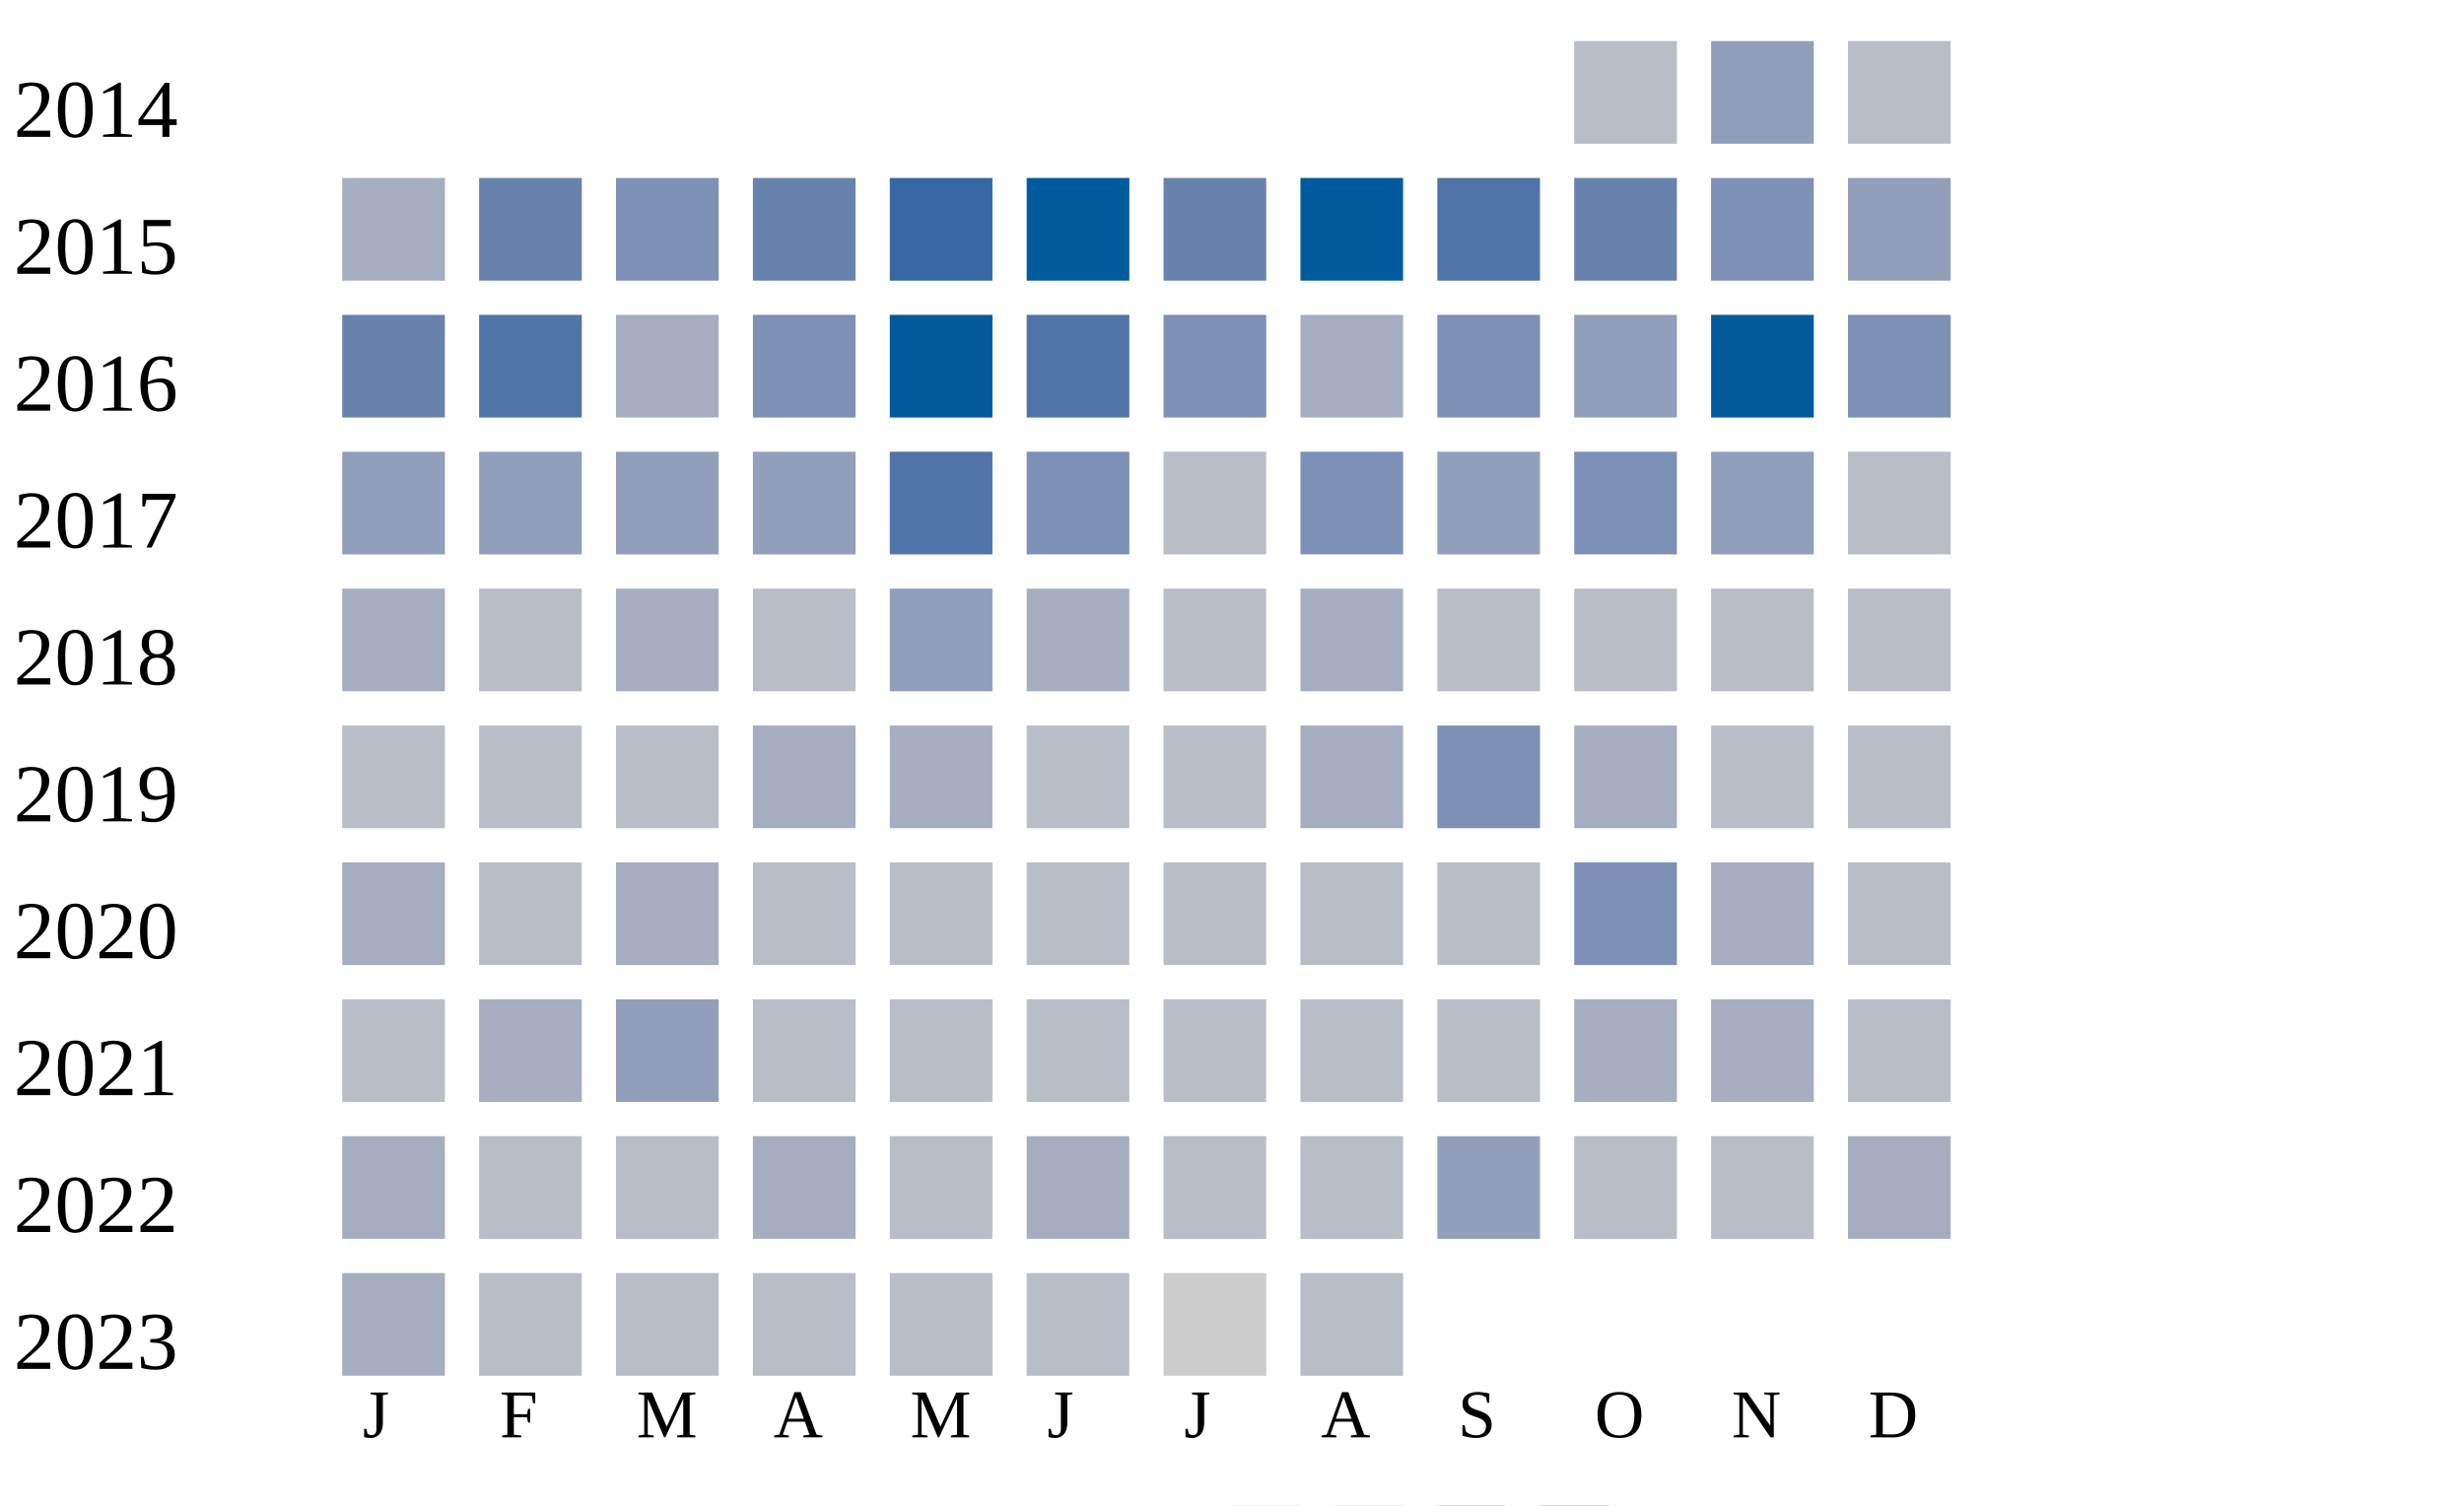
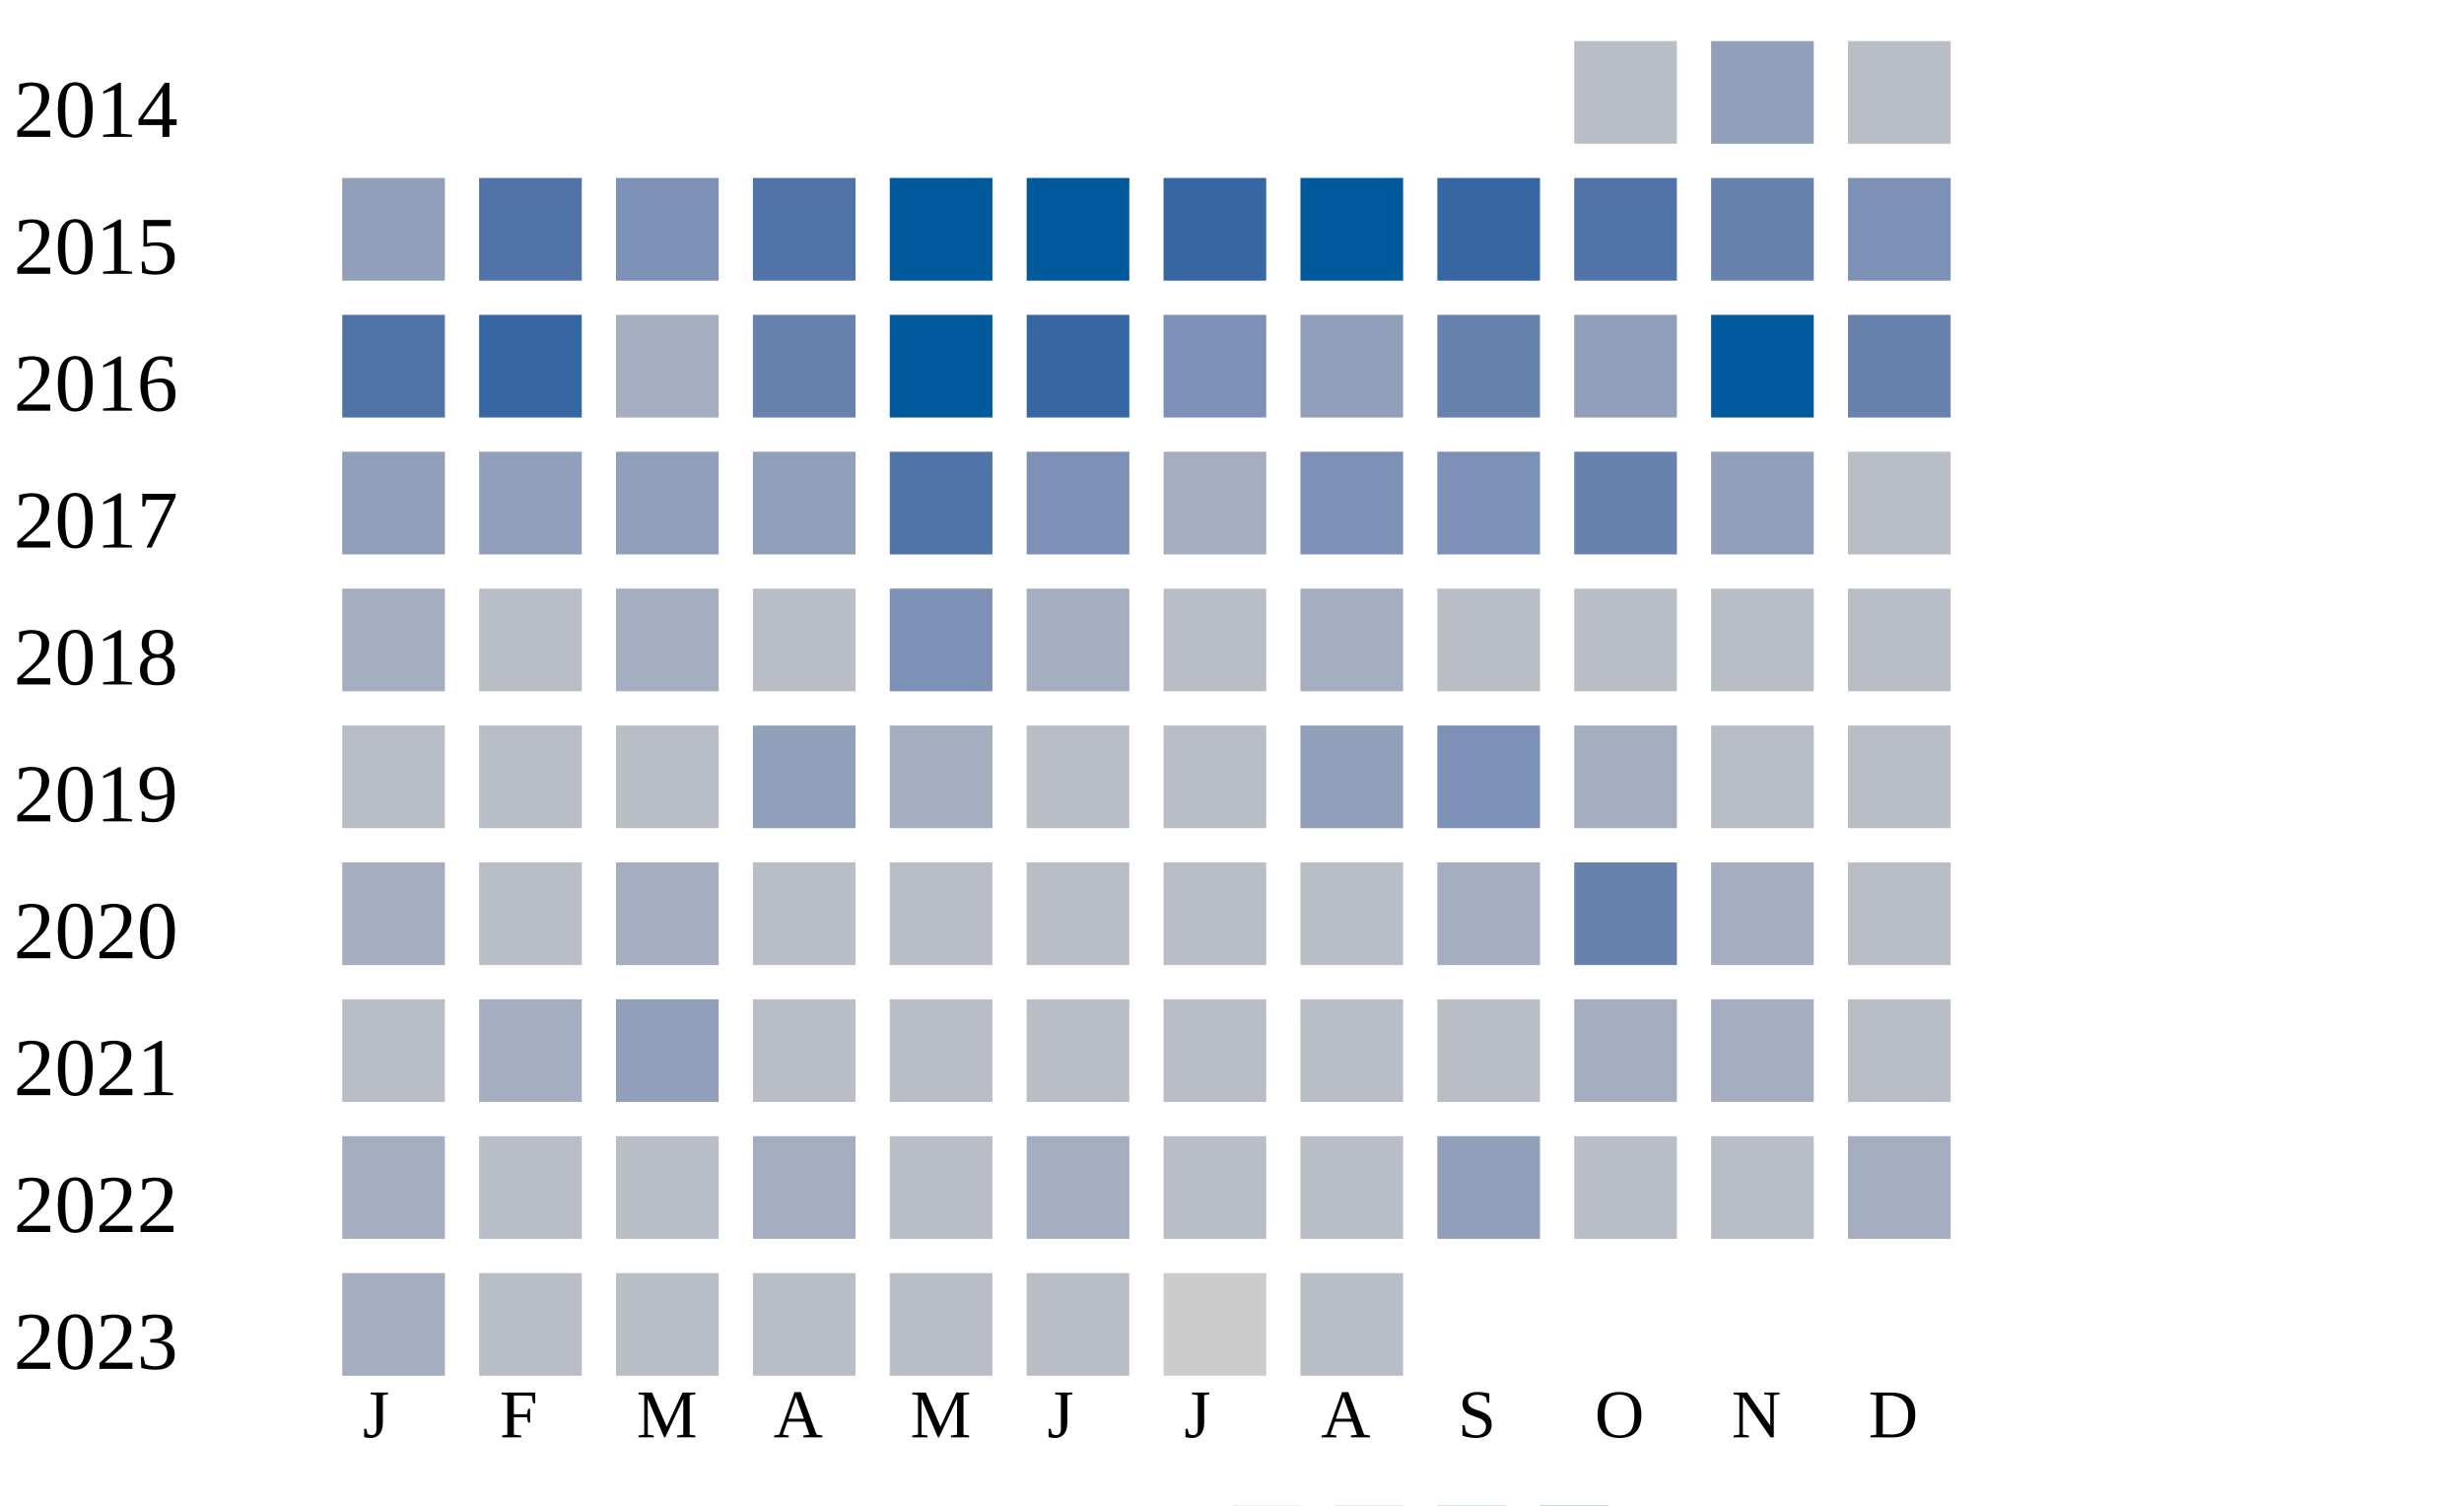
<svg xmlns="http://www.w3.org/2000/svg" width="360" height="220">
  <g transform="translate(0 0)">
    <text x="2" y="20">2014</text>
    <rect x="230" y="6" width="15" height="15" fill="#b9bdc6" />
    <rect x="250" y="6" width="15" height="15" fill="#919fba" />
    <rect x="270" y="6" width="15" height="15" fill="#b9bdc6" />
  </g>
  <g transform="translate(0 20)">
    <text x="2" y="20">2015</text>
-     <rect x="50" y="6" width="15" height="15" fill="#a5aec0" />
-     <rect x="70" y="6" width="15" height="15" fill="#6882ae" />
+     <rect x="50" y="6" width="15" height="15" fill="#919fba" />
+     <rect x="70" y="6" width="15" height="15" fill="#5174a8" />
    <rect x="90" y="6" width="15" height="15" fill="#7d90b5" />
-     <rect x="110" y="6" width="15" height="15" fill="#6882ae" />
-     <rect x="130" y="6" width="15" height="15" fill="#3667a2" />
+     <rect x="110" y="6" width="15" height="15" fill="#5174a8" />
+     <rect x="130" y="6" width="15" height="15" fill="#005a9c" />
    <rect x="150" y="6" width="15" height="15" fill="#005a9c" />
-     <rect x="170" y="6" width="15" height="15" fill="#6882ae" />
+     <rect x="170" y="6" width="15" height="15" fill="#3667a2" />
    <rect x="190" y="6" width="15" height="15" fill="#005a9c" />
-     <rect x="210" y="6" width="15" height="15" fill="#5174a8" />
-     <rect x="230" y="6" width="15" height="15" fill="#6882ae" />
-     <rect x="250" y="6" width="15" height="15" fill="#7d90b5" />
-     <rect x="270" y="6" width="15" height="15" fill="#919fba" />
+     <rect x="210" y="6" width="15" height="15" fill="#3667a2" />
+     <rect x="230" y="6" width="15" height="15" fill="#5174a8" />
+     <rect x="250" y="6" width="15" height="15" fill="#6882ae" />
+     <rect x="270" y="6" width="15" height="15" fill="#7d90b5" />
  </g>
  <g transform="translate(0 40)">
    <text x="2" y="20">2016</text>
-     <rect x="50" y="6" width="15" height="15" fill="#6882ae" />
-     <rect x="70" y="6" width="15" height="15" fill="#5174a8" />
+     <rect x="50" y="6" width="15" height="15" fill="#5174a8" />
+     <rect x="70" y="6" width="15" height="15" fill="#3667a2" />
    <rect x="90" y="6" width="15" height="15" fill="#a5aec0" />
-     <rect x="110" y="6" width="15" height="15" fill="#7d90b5" />
+     <rect x="110" y="6" width="15" height="15" fill="#6882ae" />
    <rect x="130" y="6" width="15" height="15" fill="#005a9c" />
-     <rect x="150" y="6" width="15" height="15" fill="#5174a8" />
+     <rect x="150" y="6" width="15" height="15" fill="#3667a2" />
    <rect x="170" y="6" width="15" height="15" fill="#7d90b5" />
-     <rect x="190" y="6" width="15" height="15" fill="#a5aec0" />
-     <rect x="210" y="6" width="15" height="15" fill="#7d90b5" />
+     <rect x="190" y="6" width="15" height="15" fill="#919fba" />
+     <rect x="210" y="6" width="15" height="15" fill="#6882ae" />
    <rect x="230" y="6" width="15" height="15" fill="#919fba" />
    <rect x="250" y="6" width="15" height="15" fill="#005a9c" />
-     <rect x="270" y="6" width="15" height="15" fill="#7d90b5" />
+     <rect x="270" y="6" width="15" height="15" fill="#6882ae" />
  </g>
  <g transform="translate(0 60)">
    <text x="2" y="20">2017</text>
    <rect x="50" y="6" width="15" height="15" fill="#919fba" />
    <rect x="70" y="6" width="15" height="15" fill="#919fba" />
    <rect x="90" y="6" width="15" height="15" fill="#919fba" />
    <rect x="110" y="6" width="15" height="15" fill="#919fba" />
    <rect x="130" y="6" width="15" height="15" fill="#5174a8" />
    <rect x="150" y="6" width="15" height="15" fill="#7d90b5" />
-     <rect x="170" y="6" width="15" height="15" fill="#b9bdc6" />
+     <rect x="170" y="6" width="15" height="15" fill="#a5aec0" />
    <rect x="190" y="6" width="15" height="15" fill="#7d90b5" />
-     <rect x="210" y="6" width="15" height="15" fill="#919fba" />
-     <rect x="230" y="6" width="15" height="15" fill="#7d90b5" />
+     <rect x="210" y="6" width="15" height="15" fill="#7d90b5" />
+     <rect x="230" y="6" width="15" height="15" fill="#6882ae" />
    <rect x="250" y="6" width="15" height="15" fill="#919fba" />
    <rect x="270" y="6" width="15" height="15" fill="#b9bdc6" />
  </g>
  <g transform="translate(0 80)">
    <text x="2" y="20">2018</text>
    <rect x="50" y="6" width="15" height="15" fill="#a5aec0" />
    <rect x="70" y="6" width="15" height="15" fill="#b9bdc6" />
    <rect x="90" y="6" width="15" height="15" fill="#a5aec0" />
    <rect x="110" y="6" width="15" height="15" fill="#b9bdc6" />
-     <rect x="130" y="6" width="15" height="15" fill="#919fba" />
+     <rect x="130" y="6" width="15" height="15" fill="#7d90b5" />
    <rect x="150" y="6" width="15" height="15" fill="#a5aec0" />
    <rect x="170" y="6" width="15" height="15" fill="#b9bdc6" />
    <rect x="190" y="6" width="15" height="15" fill="#a5aec0" />
    <rect x="210" y="6" width="15" height="15" fill="#b9bdc6" />
    <rect x="230" y="6" width="15" height="15" fill="#b9bdc6" />
    <rect x="250" y="6" width="15" height="15" fill="#b9bdc6" />
    <rect x="270" y="6" width="15" height="15" fill="#b9bdc6" />
  </g>
  <g transform="translate(0 100)">
    <text x="2" y="20">2019</text>
    <rect x="50" y="6" width="15" height="15" fill="#b9bdc6" />
    <rect x="70" y="6" width="15" height="15" fill="#b9bdc6" />
    <rect x="90" y="6" width="15" height="15" fill="#b9bdc6" />
-     <rect x="110" y="6" width="15" height="15" fill="#a5aec0" />
+     <rect x="110" y="6" width="15" height="15" fill="#919fba" />
    <rect x="130" y="6" width="15" height="15" fill="#a5aec0" />
    <rect x="150" y="6" width="15" height="15" fill="#b9bdc6" />
    <rect x="170" y="6" width="15" height="15" fill="#b9bdc6" />
-     <rect x="190" y="6" width="15" height="15" fill="#a5aec0" />
+     <rect x="190" y="6" width="15" height="15" fill="#919fba" />
    <rect x="210" y="6" width="15" height="15" fill="#7d90b5" />
    <rect x="230" y="6" width="15" height="15" fill="#a5aec0" />
    <rect x="250" y="6" width="15" height="15" fill="#b9bdc6" />
    <rect x="270" y="6" width="15" height="15" fill="#b9bdc6" />
  </g>
  <g transform="translate(0 120)">
    <text x="2" y="20">2020</text>
    <rect x="50" y="6" width="15" height="15" fill="#a5aec0" />
    <rect x="70" y="6" width="15" height="15" fill="#b9bdc6" />
    <rect x="90" y="6" width="15" height="15" fill="#a5aec0" />
    <rect x="110" y="6" width="15" height="15" fill="#b9bdc6" />
    <rect x="130" y="6" width="15" height="15" fill="#b9bdc6" />
    <rect x="150" y="6" width="15" height="15" fill="#b9bdc6" />
    <rect x="170" y="6" width="15" height="15" fill="#b9bdc6" />
    <rect x="190" y="6" width="15" height="15" fill="#b9bdc6" />
-     <rect x="210" y="6" width="15" height="15" fill="#b9bdc6" />
-     <rect x="230" y="6" width="15" height="15" fill="#7d90b5" />
+     <rect x="210" y="6" width="15" height="15" fill="#a5aec0" />
+     <rect x="230" y="6" width="15" height="15" fill="#6882ae" />
    <rect x="250" y="6" width="15" height="15" fill="#a5aec0" />
    <rect x="270" y="6" width="15" height="15" fill="#b9bdc6" />
  </g>
  <g transform="translate(0 140)">
    <text x="2" y="20">2021</text>
    <rect x="50" y="6" width="15" height="15" fill="#b9bdc6" />
    <rect x="70" y="6" width="15" height="15" fill="#a5aec0" />
    <rect x="90" y="6" width="15" height="15" fill="#919fba" />
    <rect x="110" y="6" width="15" height="15" fill="#b9bdc6" />
    <rect x="130" y="6" width="15" height="15" fill="#b9bdc6" />
    <rect x="150" y="6" width="15" height="15" fill="#b9bdc6" />
    <rect x="170" y="6" width="15" height="15" fill="#b9bdc6" />
    <rect x="190" y="6" width="15" height="15" fill="#b9bdc6" />
    <rect x="210" y="6" width="15" height="15" fill="#b9bdc6" />
    <rect x="230" y="6" width="15" height="15" fill="#a5aec0" />
    <rect x="250" y="6" width="15" height="15" fill="#a5aec0" />
    <rect x="270" y="6" width="15" height="15" fill="#b9bdc6" />
  </g>
  <g transform="translate(0 160)">
    <text x="2" y="20">2022</text>
    <rect x="50" y="6" width="15" height="15" fill="#a5aec0" />
    <rect x="70" y="6" width="15" height="15" fill="#b9bdc6" />
    <rect x="90" y="6" width="15" height="15" fill="#b9bdc6" />
    <rect x="110" y="6" width="15" height="15" fill="#a5aec0" />
    <rect x="130" y="6" width="15" height="15" fill="#b9bdc6" />
    <rect x="150" y="6" width="15" height="15" fill="#a5aec0" />
    <rect x="170" y="6" width="15" height="15" fill="#b9bdc6" />
    <rect x="190" y="6" width="15" height="15" fill="#b9bdc6" />
    <rect x="210" y="6" width="15" height="15" fill="#919fba" />
    <rect x="230" y="6" width="15" height="15" fill="#b9bdc6" />
    <rect x="250" y="6" width="15" height="15" fill="#b9bdc6" />
    <rect x="270" y="6" width="15" height="15" fill="#a5aec0" />
  </g>
  <g transform="translate(0 180)">
    <text x="2" y="20">2023</text>
    <rect x="50" y="6" width="15" height="15" fill="#a5aec0" />
    <rect x="70" y="6" width="15" height="15" fill="#b9bdc6" />
    <rect x="90" y="6" width="15" height="15" fill="#b9bdc6" />
    <rect x="110" y="6" width="15" height="15" fill="#b9bdc6" />
    <rect x="130" y="6" width="15" height="15" fill="#b9bdc6" />
    <rect x="150" y="6" width="15" height="15" fill="#b9bdc6" />
    <rect x="170" y="6" width="15" height="15" fill="#cccccc" />
    <rect x="190" y="6" width="15" height="15" fill="#b9bdc6" />
  </g>
  <text style="font-size: 10px; text-align: center" x="53" y="210">J</text>
  <text style="font-size: 10px; text-align: center" x="73" y="210">F</text>
  <text style="font-size: 10px; text-align: center" x="93" y="210">M</text>
  <text style="font-size: 10px; text-align: center" x="113" y="210">A</text>
  <text style="font-size: 10px; text-align: center" x="133" y="210">M</text>
  <text style="font-size: 10px; text-align: center" x="153" y="210">J</text>
  <text style="font-size: 10px; text-align: center" x="173" y="210">J</text>
  <text style="font-size: 10px; text-align: center" x="193" y="210">A</text>
  <text style="font-size: 10px; text-align: center" x="213" y="210">S</text>
  <text style="font-size: 10px; text-align: center" x="233" y="210">O</text>
  <text style="font-size: 10px; text-align: center" x="253" y="210">N</text>
  <text style="font-size: 10px; text-align: center" x="273" y="210">D</text>
  <text style="font-size: 10px;" x="155" y="229">Less</text>
  <rect fill="#b9bdc6" width="10" height="10" x="180" y="220" />
  <rect fill="#919fba" width="10" height="10" x="195" y="220" />
  <rect fill="#6882ae" width="10" height="10" x="210" y="220" />
  <rect fill="#005a9c" width="10" height="10" x="225" y="220" />
  <text x="240" y="229" style="font-size: 10px;">More</text>
</svg>
